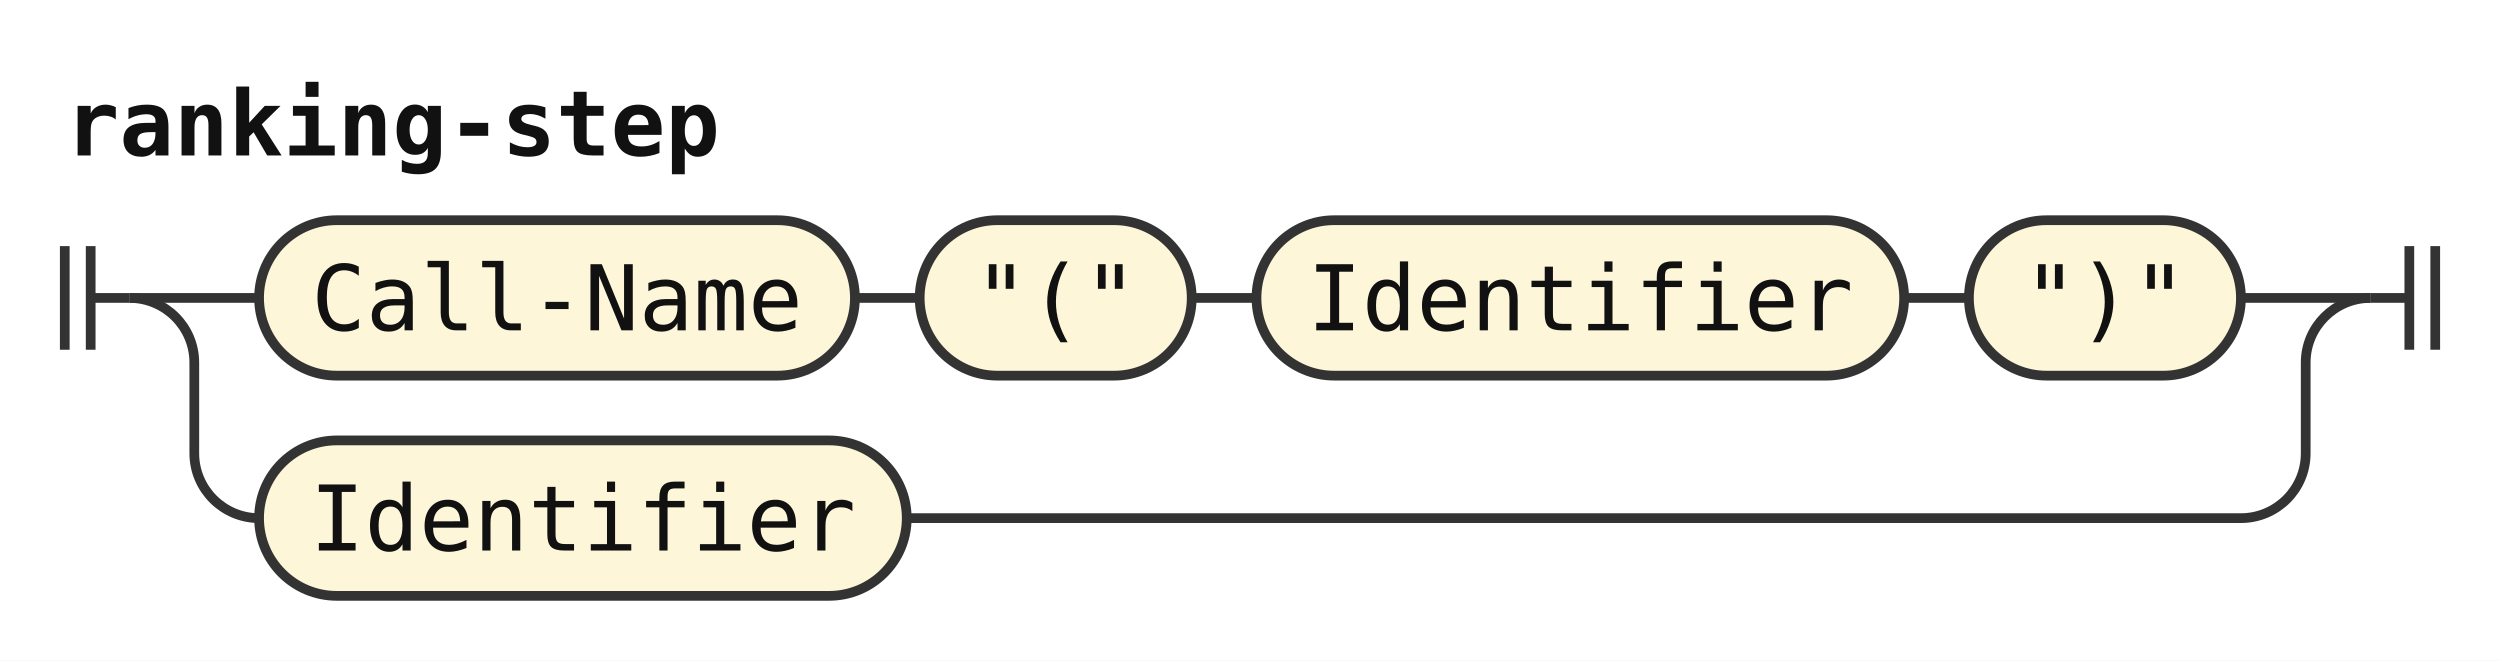
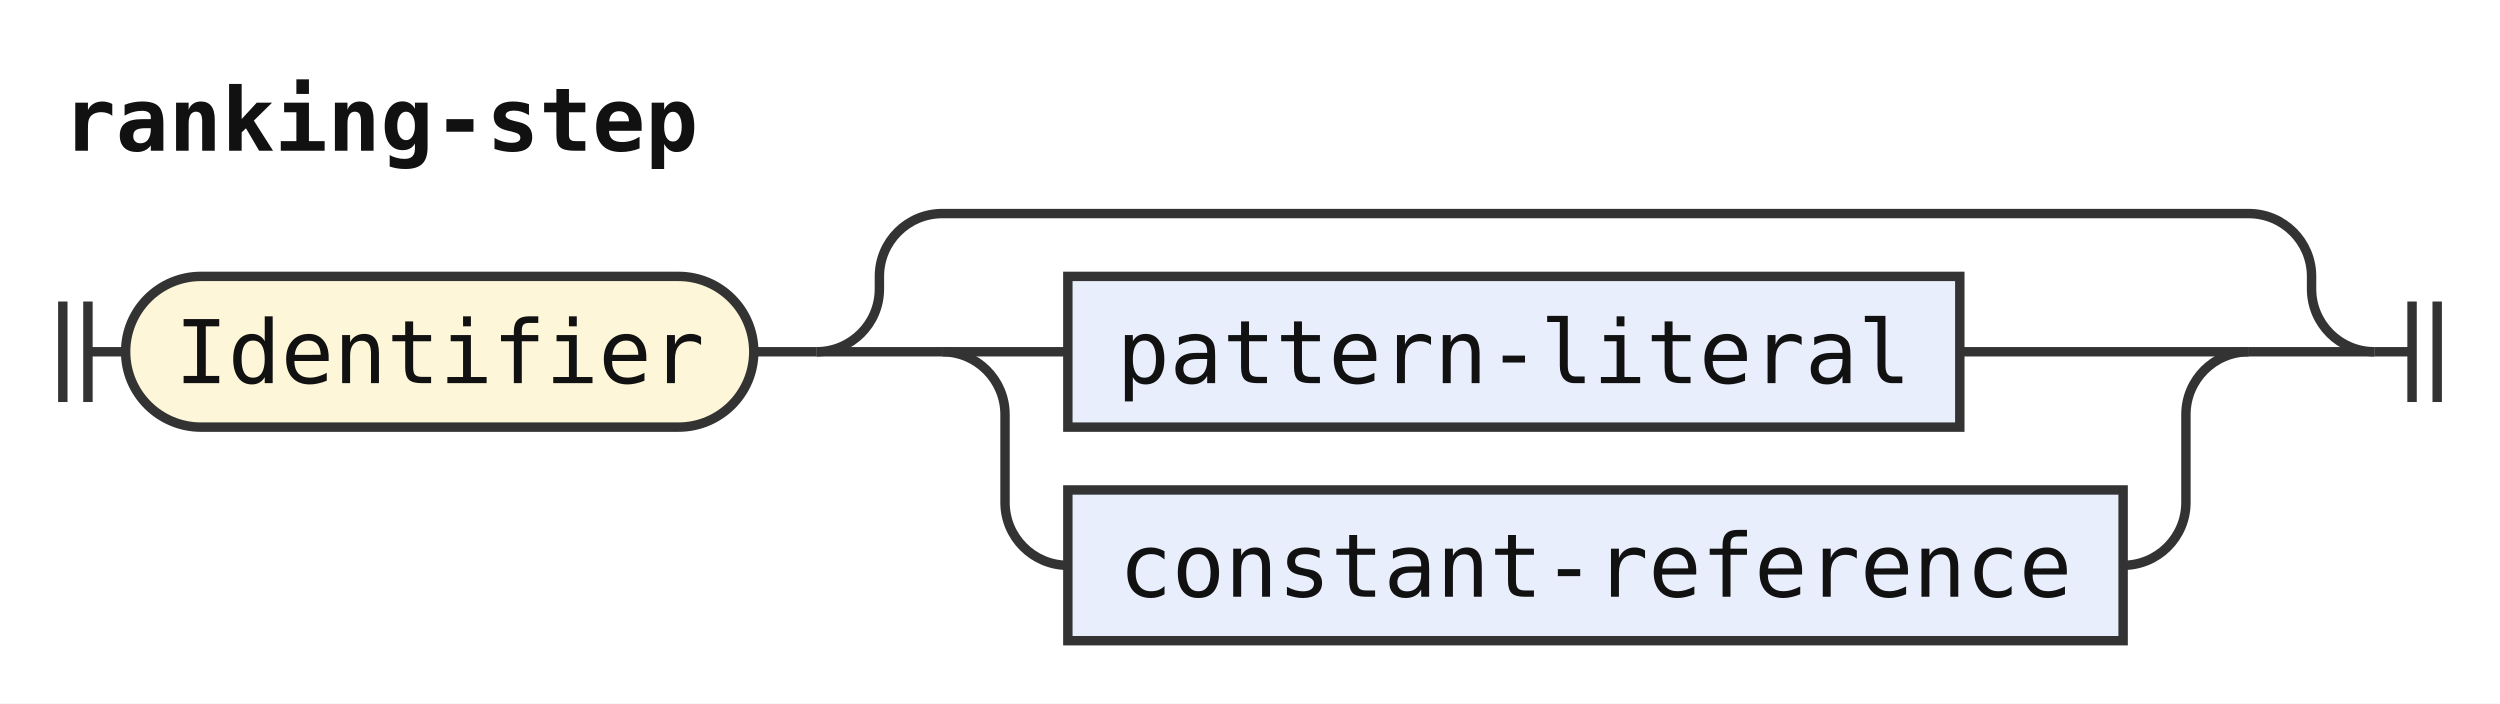
- <svg xmlns="http://www.w3.org/2000/svg" width="386" height="102" viewBox="0 0 386 102" role="img" aria-label="Railroad diagram of the rule ranking-step">
+ <svg xmlns="http://www.w3.org/2000/svg" width="398" height="112" viewBox="0 0 398 112" role="img" aria-label="Railroad diagram of the rule ranking-step">
  <style>path{fill:none;stroke:#333;stroke-width:1.5}.rule rect{fill:#e8eefc;stroke:#333;stroke-width:1.5}.terminal rect{fill:#fdf6d8;stroke:#333;stroke-width:1.5}text{font-family:ui-monospace,SFMono-Regular,Menlo,Consolas,"DejaVu Sans Mono","Liberation Mono",monospace;font-size:14px;fill:#111;text-anchor:middle}text.label{font-size:12px;font-style:italic;fill:#555;text-anchor:start}text.title{font-weight:bold;text-anchor:start}</style>
  <rect width="100%" height="100%" fill="#fff" />
  <text class="title" x="10" y="24" textLength="100.8" lengthAdjust="spacingAndGlyphs">ranking-step</text>
-   <path d="M10 38v16m4 -16v16M14 46h6" />
-   <path d="M20 46h20" />
+   <path d="M10 48v16m4 -16v16M14 56h6" />
  <g class="terminal">
-     <rect x="40" y="34" width="92" height="24" rx="12" />
-     <text x="86" y="51" textLength="75.6" lengthAdjust="spacingAndGlyphs">Call-Name</text>
+     <rect x="20" y="44" width="100" height="24" rx="12" />
+     <text x="70" y="61" textLength="84" lengthAdjust="spacingAndGlyphs">Identifier</text>
  </g>
-   <path d="M132 46h10" />
-   <g class="terminal">
-     <rect x="142" y="34" width="42" height="24" rx="12" />
-     <text x="163" y="51" textLength="25.2" lengthAdjust="spacingAndGlyphs">"("</text>
+   <path d="M120 56h10" />
+   <path d="M130 56h20" />
+   <path d="M150 56h20" />
+   <g class="rule">
+     <rect x="170" y="44" width="142" height="24" rx="0" />
+     <text x="241" y="61" textLength="126" lengthAdjust="spacingAndGlyphs">pattern-literal</text>
  </g>
-   <path d="M184 46h10" />
-   <g class="terminal">
-     <rect x="194" y="34" width="100" height="24" rx="12" />
-     <text x="244" y="51" textLength="84" lengthAdjust="spacingAndGlyphs">Identifier</text>
+   <path d="M312 56H358" />
+   <path d="M150 56a10 10 0 0 1 10 10V80a10 10 0 0 0 10 10" />
+   <g class="rule">
+     <rect x="170" y="78" width="168" height="24" rx="0" />
+     <text x="254" y="95" textLength="151.2" lengthAdjust="spacingAndGlyphs">constant-reference</text>
  </g>
-   <path d="M294 46h10" />
-   <g class="terminal">
-     <rect x="304" y="34" width="42" height="24" rx="12" />
-     <text x="325" y="51" textLength="25.2" lengthAdjust="spacingAndGlyphs">")"</text>
-   </g>
-   <path d="M346 46H366" />
-   <path d="M20 46a10 10 0 0 1 10 10V70a10 10 0 0 0 10 10" />
-   <g class="terminal">
-     <rect x="40" y="68" width="100" height="24" rx="12" />
-     <text x="90" y="85" textLength="84" lengthAdjust="spacingAndGlyphs">Identifier</text>
-   </g>
-   <path d="M140 80H346a10 10 0 0 0 10 -10V56a10 10 0 0 1 10 -10" />
-   <path d="M366 46h6m0 -8v16m4 -16v16" />
+   <path d="M338 90H338a10 10 0 0 0 10 -10V66a10 10 0 0 1 10 -10" />
+   <path d="M358 56H378" />
+   <path d="M130 56a10 10 0 0 0 10 -10V44a10 10 0 0 1 10 -10H358a10 10 0 0 1 10 10V46a10 10 0 0 0 10 10" />
+   <path d="M378 56h6m0 -8v16m4 -16v16" />
</svg>
